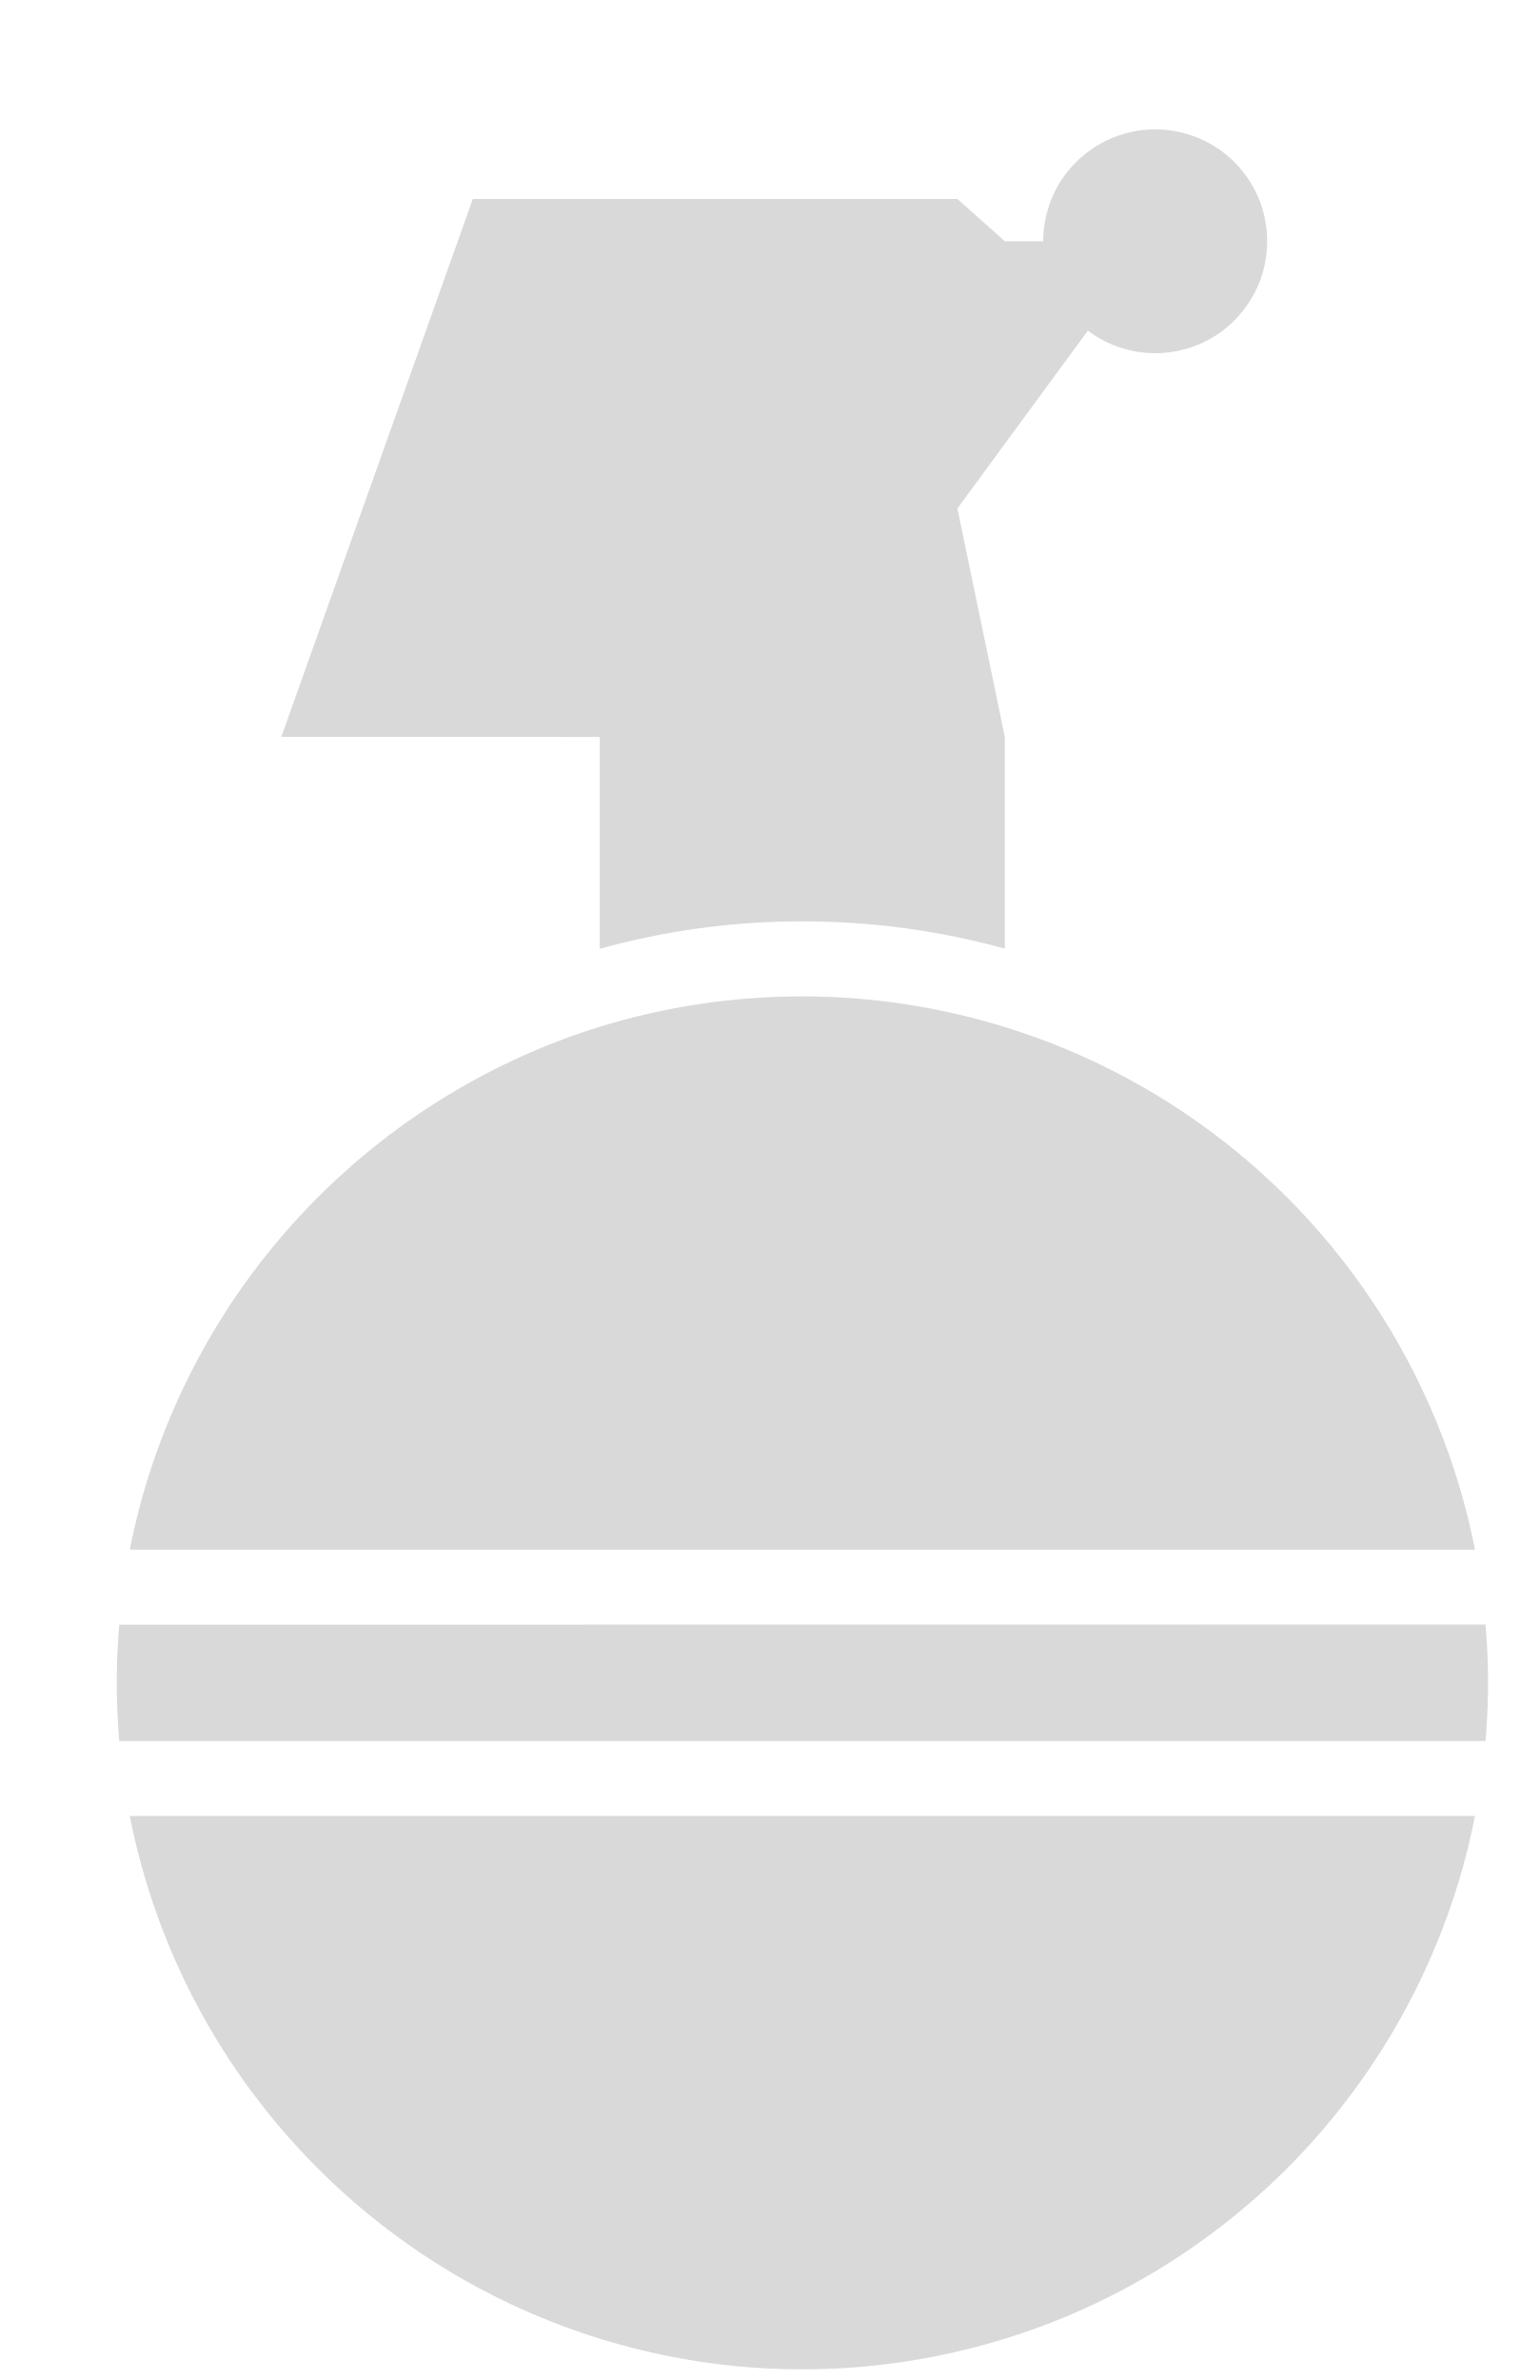
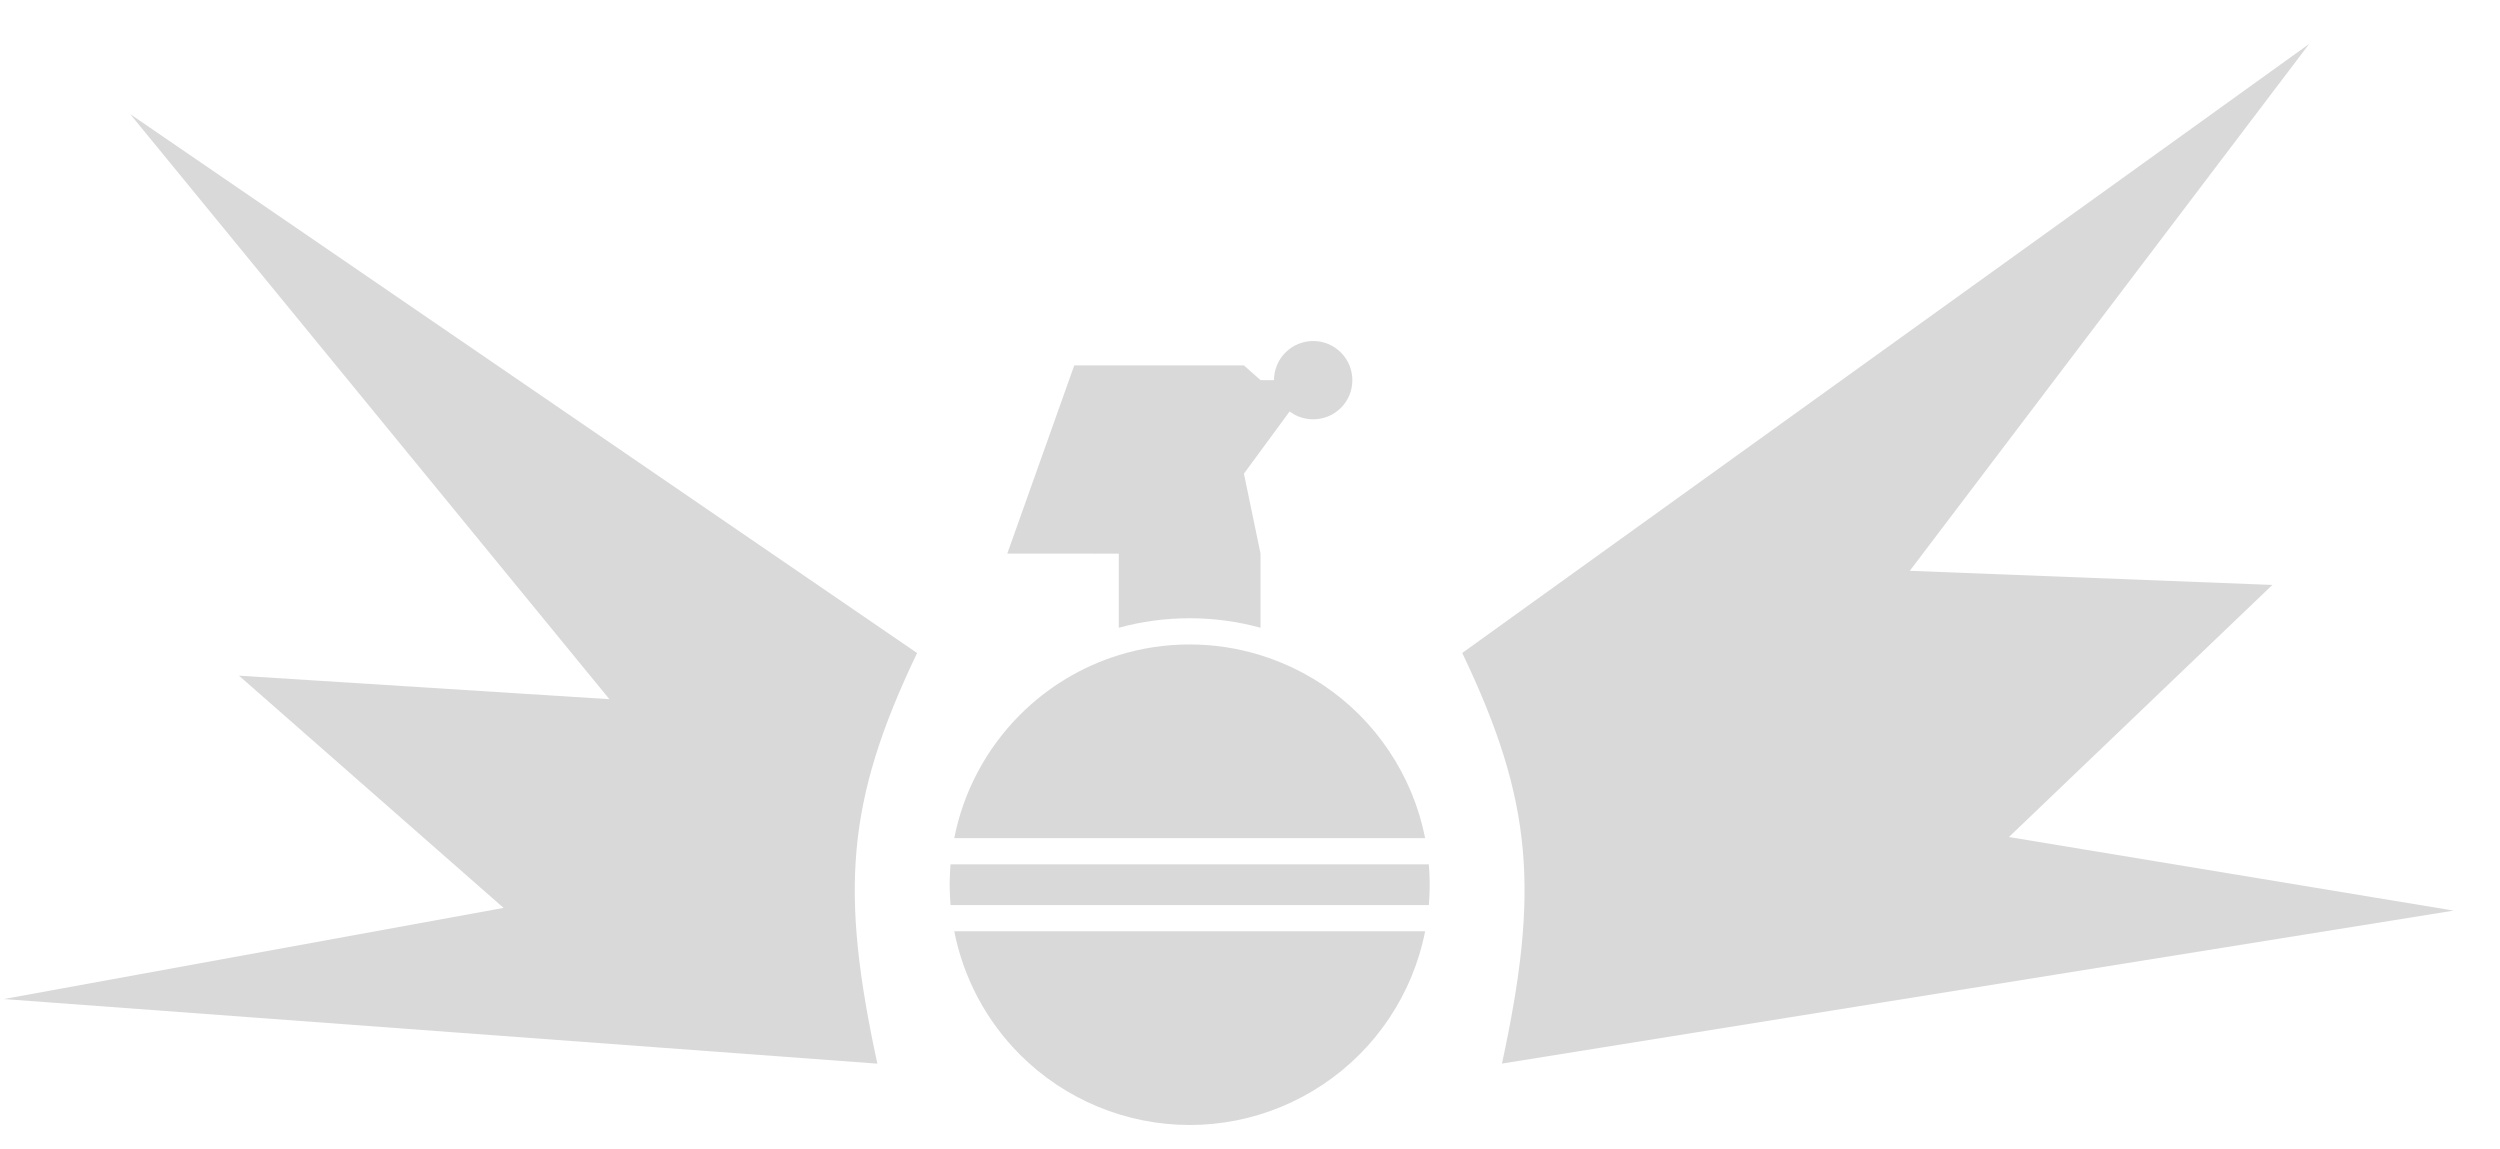
- <svg xmlns="http://www.w3.org/2000/svg" width="11" height="17" viewBox="0 0 11 17" fill="none">
-   <path d="M7.772 2.362L6.84 3.632L7.179 5.264L7.179 6.776C6.718 6.649 6.233 6.581 5.733 6.581C5.231 6.581 4.746 6.649 4.285 6.777V5.264L2.01 5.263L3.378 1.421H6.84L7.179 1.723H7.453C7.453 1.618 7.474 1.514 7.514 1.417C7.554 1.32 7.613 1.232 7.688 1.158C7.762 1.084 7.85 1.025 7.947 0.985C8.044 0.945 8.148 0.924 8.253 0.924C8.358 0.924 8.462 0.945 8.56 0.985C8.657 1.025 8.745 1.084 8.819 1.158C8.893 1.232 8.952 1.32 8.993 1.417C9.033 1.514 9.053 1.618 9.053 1.723C9.053 1.828 9.033 1.932 8.993 2.029C8.952 2.126 8.893 2.214 8.819 2.289C8.745 2.363 8.657 2.422 8.56 2.462C8.462 2.502 8.358 2.523 8.253 2.523C8.148 2.523 8.044 2.502 7.947 2.462C7.885 2.436 7.826 2.402 7.772 2.362Z" fill="#D9D9D9" />
-   <path d="M5.733 7.117C6.236 7.117 6.722 7.195 7.179 7.336C7.323 7.38 7.466 7.432 7.607 7.49C8.201 7.737 8.741 8.098 9.196 8.553C9.651 9.009 10.012 9.549 10.258 10.144C10.382 10.443 10.476 10.753 10.538 11.069H0.927C1.114 10.123 1.578 9.246 2.269 8.554C2.837 7.985 3.531 7.568 4.285 7.334C4.743 7.193 5.229 7.117 5.733 7.117Z" fill="#D9D9D9" />
-   <path d="M10.631 12.086L10.631 11.955C10.629 11.838 10.623 11.72 10.613 11.604L0.852 11.605C0.842 11.723 0.835 11.864 0.834 11.984L0.835 12.092C0.837 12.207 0.842 12.322 0.852 12.436H10.613C10.623 12.32 10.629 12.203 10.631 12.086Z" fill="#D9D9D9" />
-   <path d="M0.927 12.971H10.538C10.476 13.288 10.382 13.598 10.258 13.897C10.012 14.492 9.651 15.032 9.196 15.488C8.741 15.943 8.201 16.304 7.607 16.551C7.012 16.797 6.375 16.924 5.732 16.924C4.433 16.924 3.187 16.407 2.269 15.487C1.577 14.795 1.114 13.918 0.927 12.971Z" fill="#D9D9D9" />
+ <svg xmlns="http://www.w3.org/2000/svg" width="37" height="17" viewBox="0 0 37 17" fill="none">
+   <path d="M19.086 6.09L18.41 7.01L18.656 8.194L18.656 9.291C18.322 9.199 17.97 9.15 17.607 9.15C17.244 9.15 16.892 9.199 16.558 9.291V8.194L14.908 8.193L15.899 5.408H18.41L18.656 5.626H18.855C18.855 5.55 18.87 5.475 18.899 5.405C18.928 5.334 18.971 5.271 19.025 5.217C19.079 5.163 19.143 5.12 19.213 5.091C19.284 5.062 19.359 5.047 19.435 5.047C19.511 5.047 19.587 5.062 19.657 5.091C19.728 5.12 19.791 5.163 19.845 5.217C19.899 5.271 19.942 5.334 19.971 5.405C20 5.475 20.015 5.551 20.015 5.627C20.015 5.703 20 5.778 19.971 5.849C19.942 5.919 19.899 5.983 19.845 6.037C19.791 6.09 19.728 6.133 19.657 6.162C19.587 6.191 19.511 6.206 19.435 6.206C19.359 6.206 19.284 6.191 19.213 6.162C19.168 6.144 19.125 6.119 19.086 6.09Z" fill="#D9D9D9" />
+   <path d="M17.607 9.538C17.972 9.538 18.324 9.594 18.656 9.697C18.761 9.729 18.864 9.766 18.966 9.809C19.397 9.987 19.789 10.249 20.119 10.579C20.449 10.91 20.71 11.302 20.889 11.733C20.979 11.95 21.047 12.175 21.092 12.404H14.123C14.258 11.718 14.594 11.082 15.095 10.58C15.507 10.167 16.011 9.865 16.558 9.696C16.889 9.593 17.242 9.538 17.607 9.538Z" fill="#D9D9D9" />
+   <path d="M21.159 13.141L21.159 13.046C21.158 12.961 21.154 12.876 21.146 12.792L14.068 12.792C14.061 12.878 14.056 12.981 14.055 13.068L14.056 13.146C14.057 13.229 14.061 13.312 14.068 13.395H21.147C21.154 13.311 21.158 13.226 21.159 13.141Z" fill="#D9D9D9" />
+   <path d="M14.123 13.783H21.092C21.047 14.013 20.979 14.238 20.889 14.455C20.71 14.886 20.449 15.278 20.119 15.608C19.789 15.938 19.397 16.2 18.966 16.379C18.535 16.558 18.073 16.65 17.607 16.65C16.665 16.649 15.761 16.275 15.095 15.608C14.594 15.106 14.258 14.47 14.123 13.783Z" fill="#D9D9D9" />
+   <path d="M36.314 13.477L22.229 15.741C22.78 13.194 22.694 11.861 21.641 9.664L34.176 0.65L28.265 8.448L33.631 8.657L29.732 12.388L36.314 13.477Z" fill="#D9D9D9" />
+   <path d="M0.056 14.786L12.985 15.742C12.434 13.195 12.52 11.863 13.573 9.665L1.927 1.689L9.019 10.348L3.537 10L7.453 13.437L0.056 14.786Z" fill="#D9D9D9" />
</svg>
